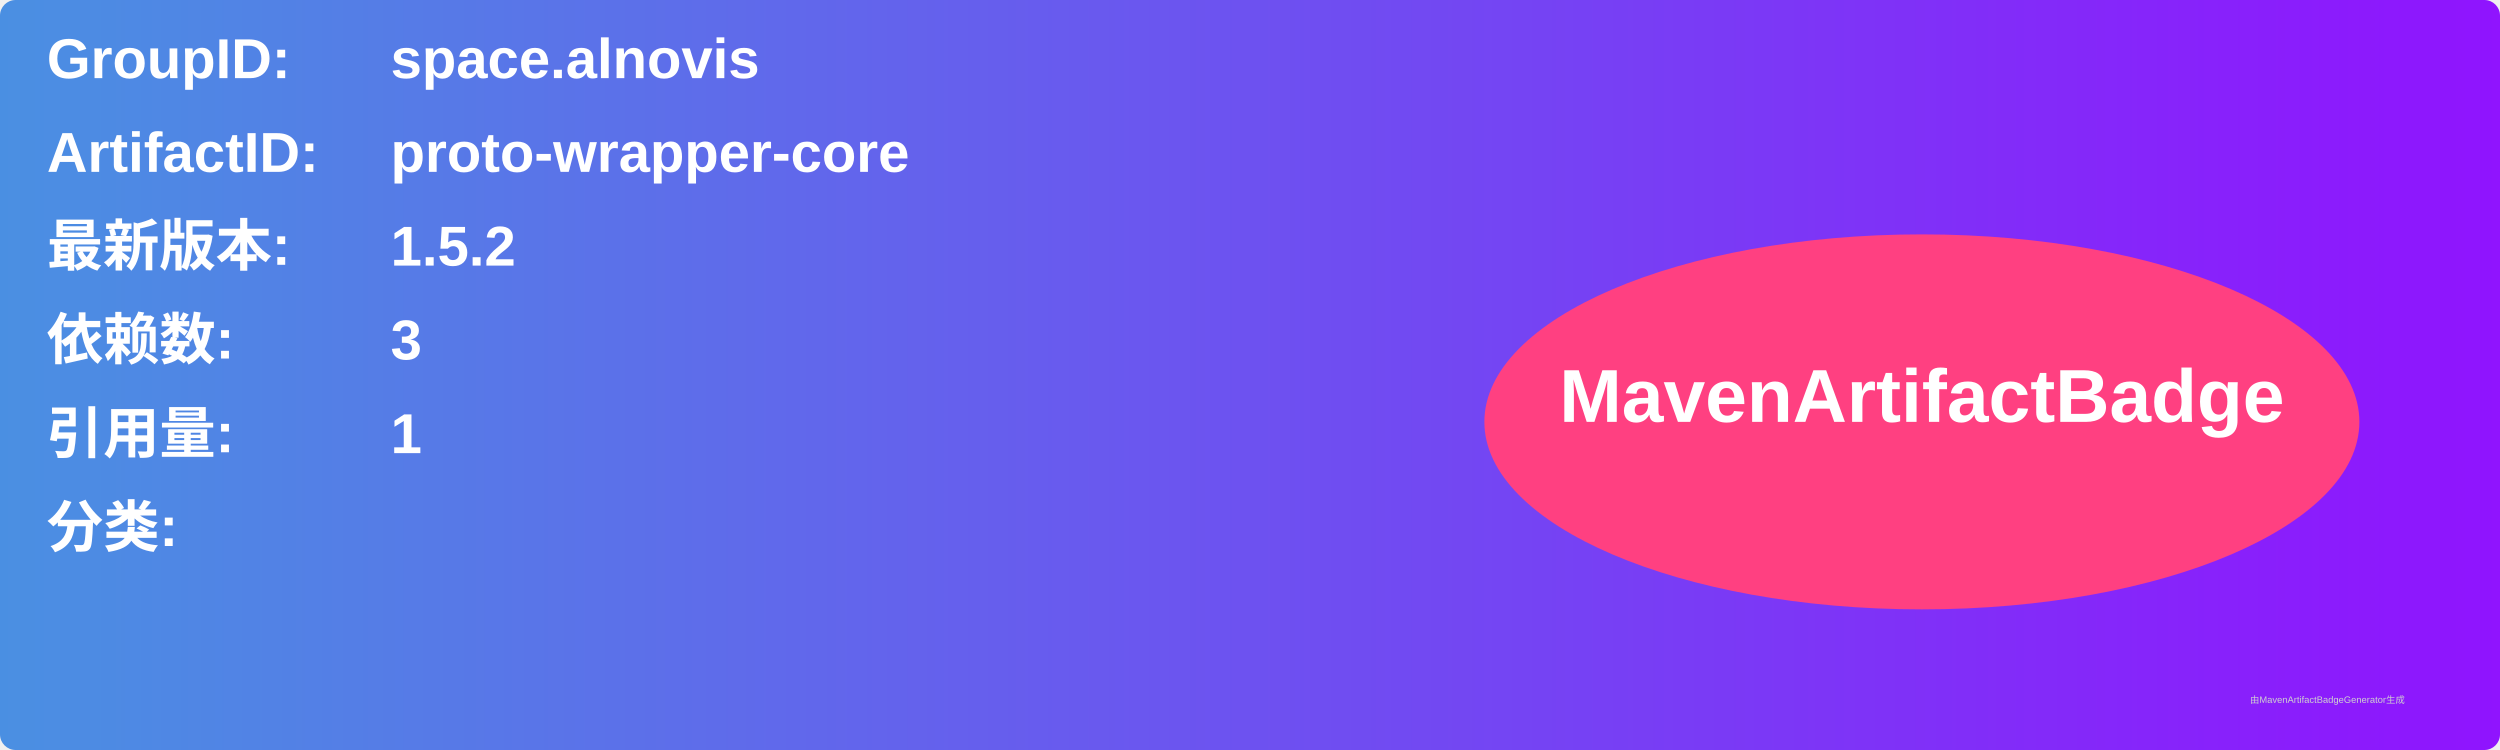
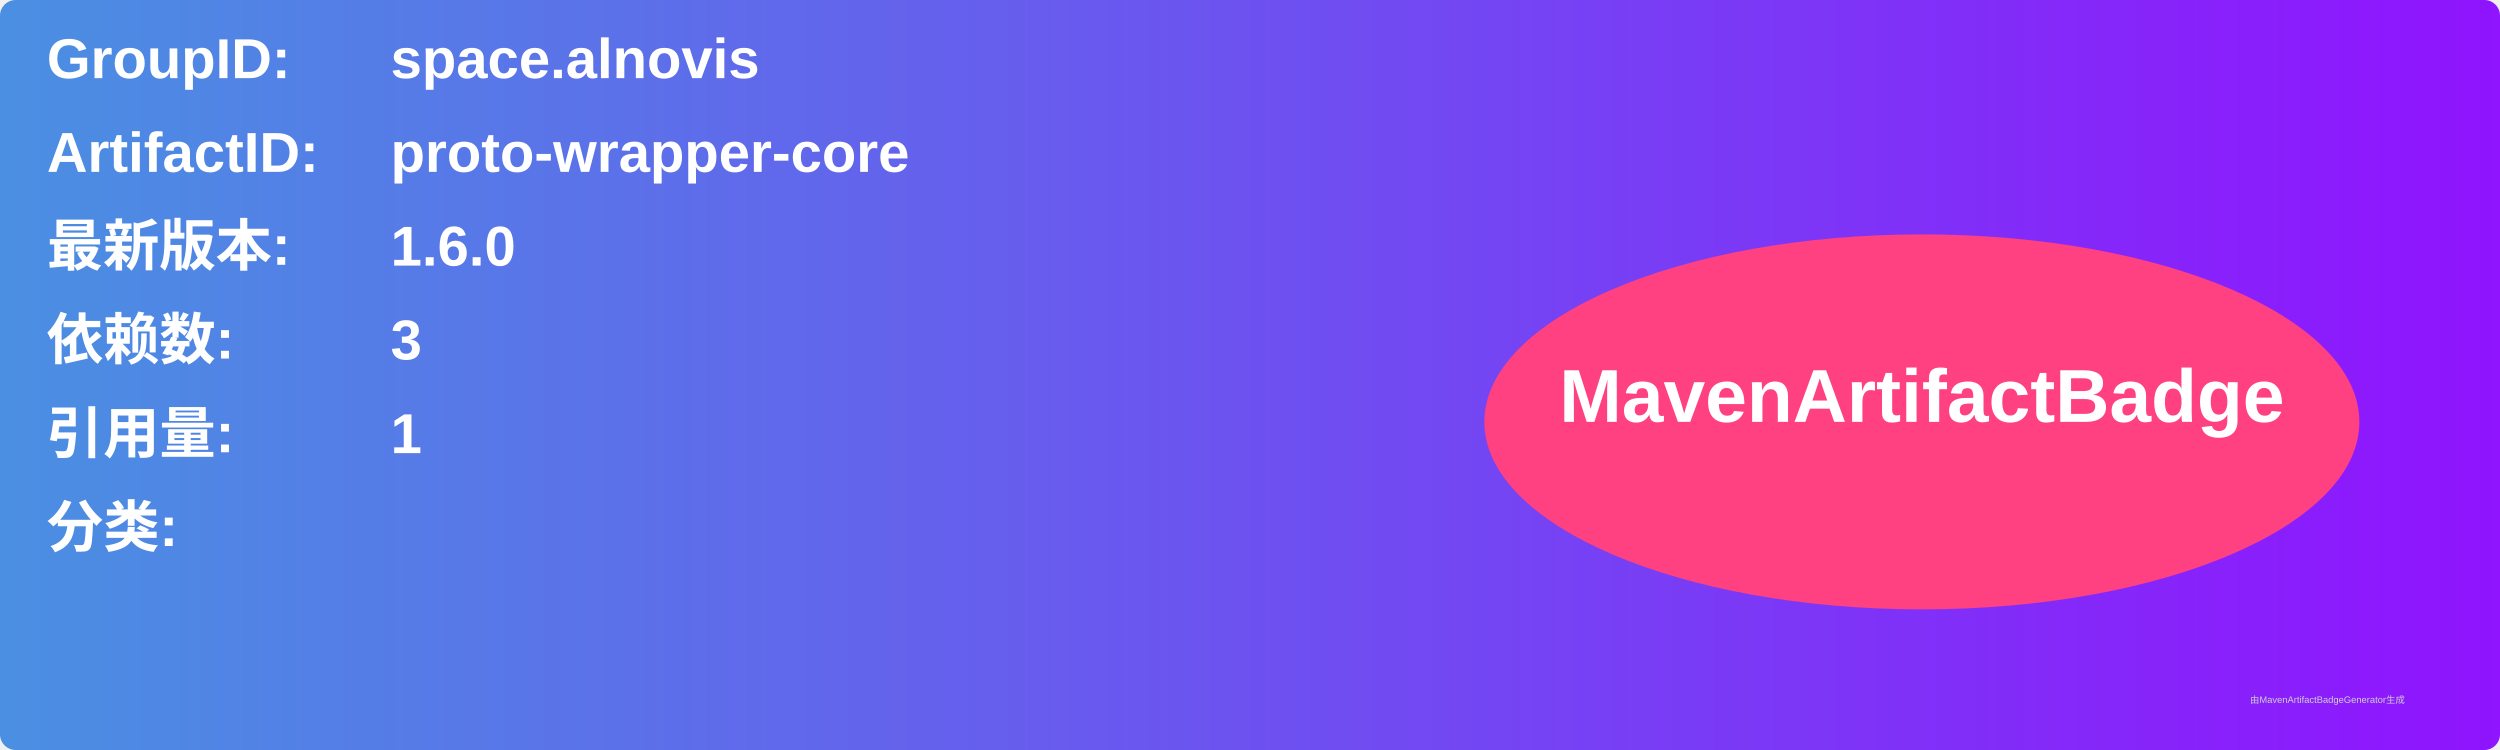
<svg xmlns="http://www.w3.org/2000/svg" width="800" height="240" viewBox="0 0 800 240">
  <linearGradient id="grad" x1="0%" y1="0%" x2="100%" y2="0%">
    <stop offset="0%" stop-color="#4a90e2" />
    <stop offset="100%" stop-color="#9013fe" />
  </linearGradient>
  <rect width="100%" height="100%" rx="5" ry="5" fill="url(#grad)" />
  <g transform="translate(15, 15)">
    <text x="0" y="10" font-family="Arial" font-size="18" fill="white" font-weight="bold" width="260">GroupID:</text>
    <text x="110" y="10" font-family="Arial" font-size="18" fill="white" font-weight="bold" width="460">space.alnovis</text>
    <text x="0" y="40" font-family="Arial" font-size="18" fill="white" font-weight="bold" width="260">ArtifactID:</text>
    <text x="110" y="40" font-family="Arial" font-size="18" fill="white" font-weight="bold" width="460">proto-wrapper-core</text>
    <text x="0" y="70" font-family="Arial" font-size="18" fill="white" font-weight="bold">最新版本:</text>
    <text x="110" y="70" font-family="Arial" font-size="18" fill="white" font-weight="bold">
-       <tspan font-weight="bold">1.5.2</tspan>
+       <tspan font-weight="bold">1.6.0</tspan>
    </text>
    <text x="0" y="100" font-family="Arial" font-size="18" fill="white" font-weight="bold">依赖数: </text>
    <text x="110" y="100" font-family="Arial" font-size="18" fill="white">
      <tspan font-weight="bold">3</tspan>
    </text>
    <text x="0" y="130" font-family="Arial" font-size="18" fill="white" font-weight="bold">引用量: </text>
    <text x="110" y="130" font-family="Arial" font-size="18" fill="white">
      <tspan font-weight="bold">1</tspan>
    </text>
    <text x="0" y="160" font-family="Arial" font-size="18" fill="white" font-weight="bold">分类:</text>
    <text x="10" y="190" font-family="Arial" font-size="10" fill="white">
      <tspan font-weight="bold" />
    </text>
    <ellipse cx="600" cy="120" rx="140" ry="60" fill="#ff4081" />
    <text x="600" y="120" text-anchor="middle" font-family="Arial" font-size="24" fill="white" font-weight="bold">MavenArtifactBadge</text>
  </g>
  <text x="720" y="225" font-family="Arial" font-size="3" fill="#d0d0d0">由MavenArtifactBadgeGenerator生成</text>
</svg>
